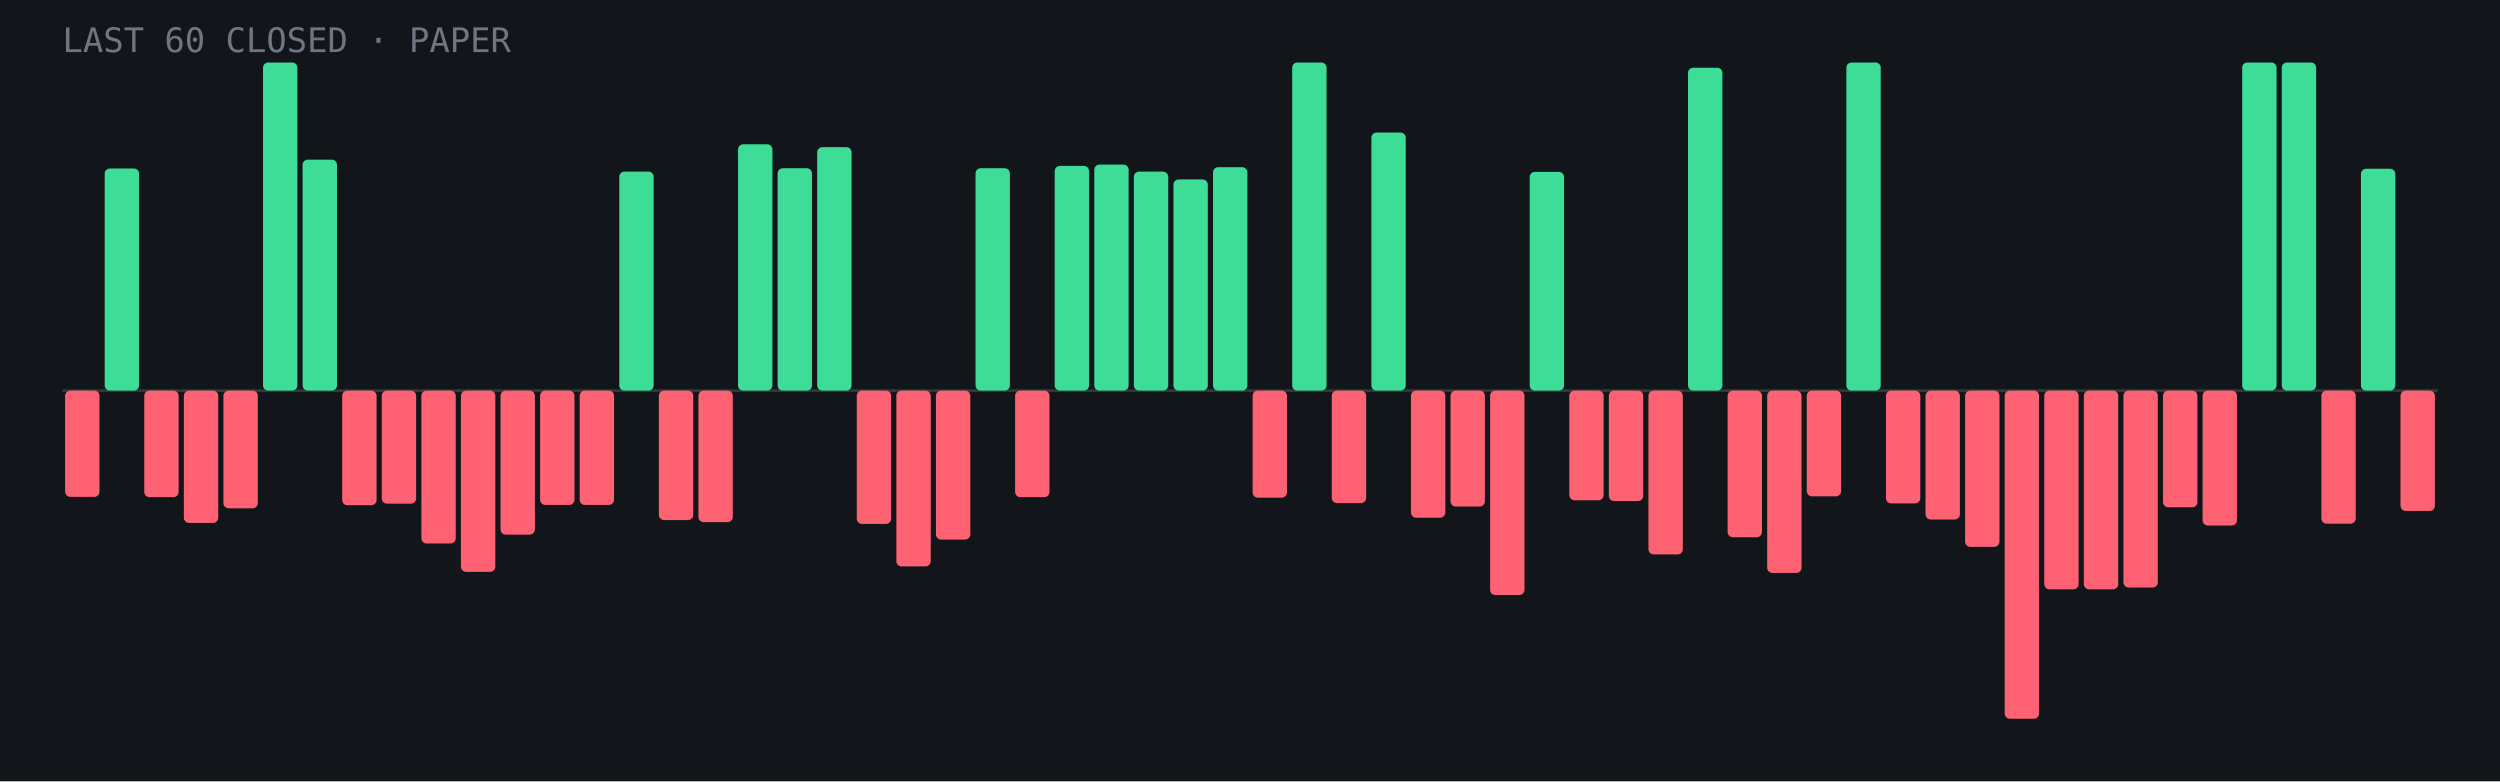
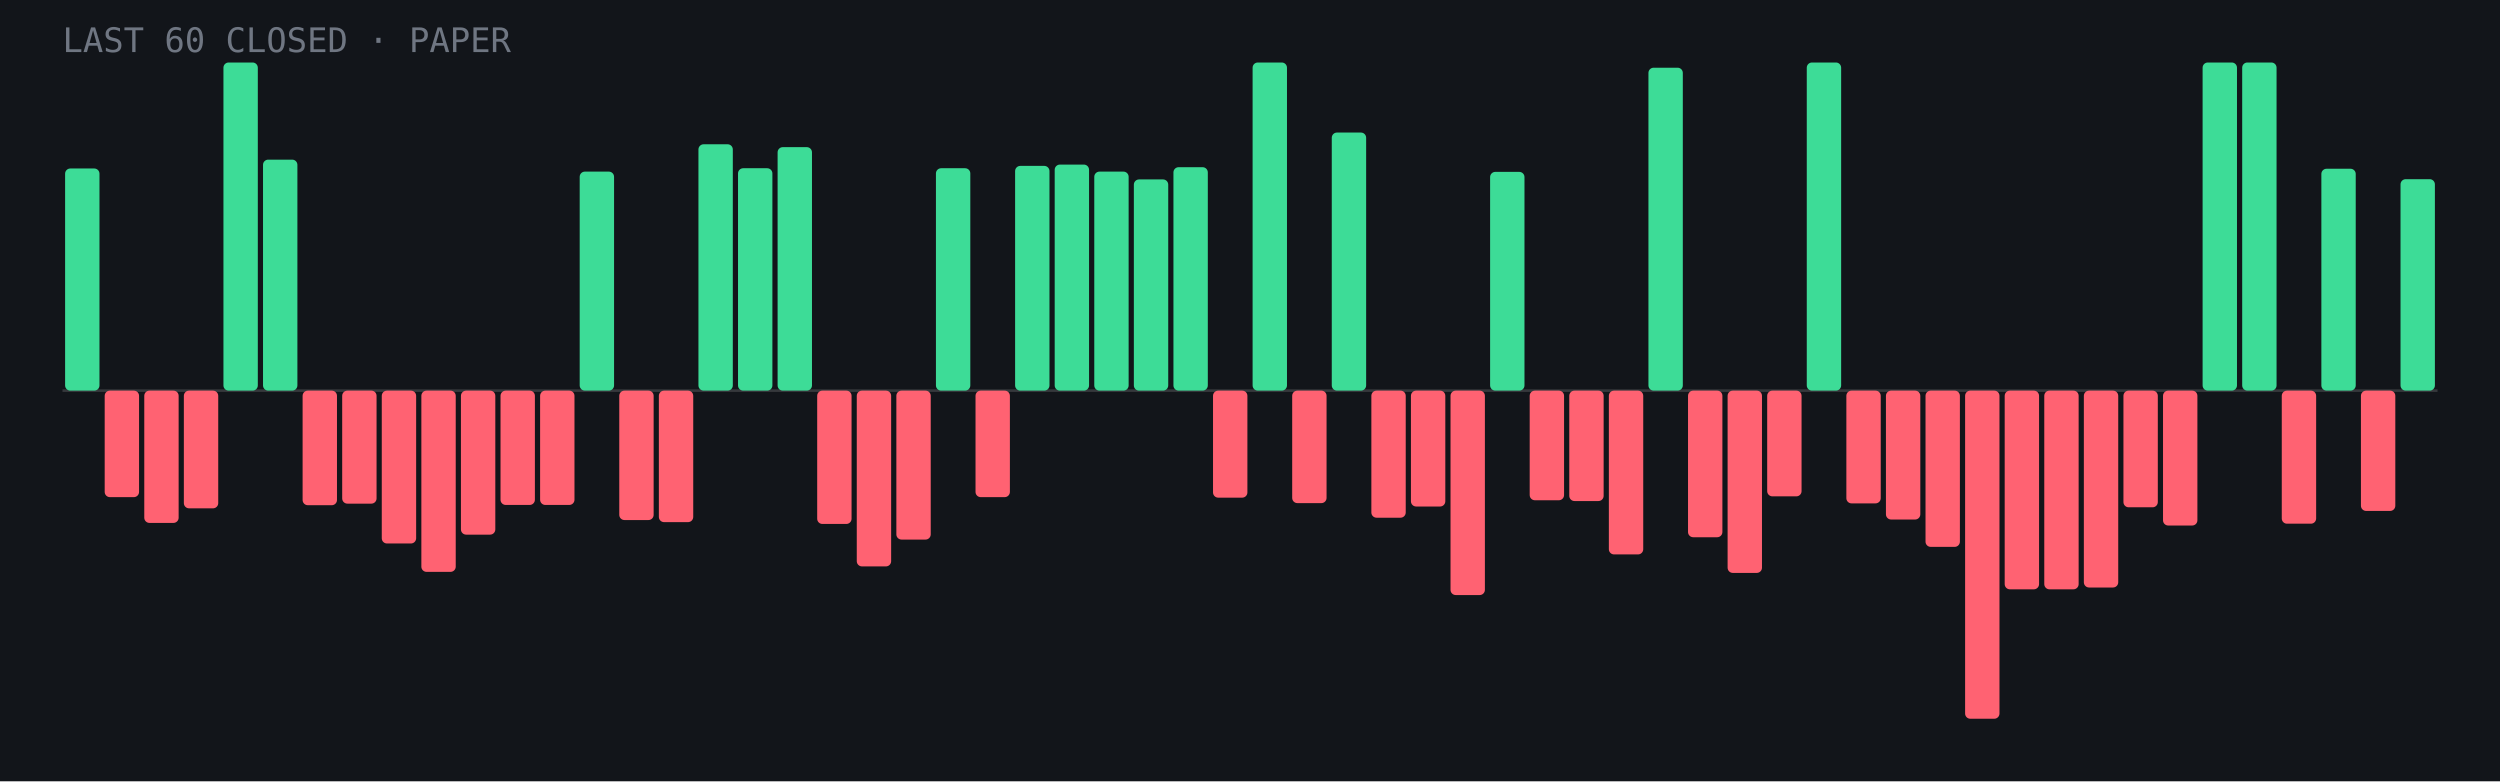
- <svg xmlns="http://www.w3.org/2000/svg" viewBox="0 0 960 300" role="img" aria-label="Last 60 closed paper trades: 21 wins, 39 losses">
+ <svg xmlns="http://www.w3.org/2000/svg" viewBox="0 0 960 300" role="img" aria-label="Last 60 closed paper trades: 22 wins, 38 losses">
  <rect width="960" height="300" fill="#12151a" />
  <line x1="24" y1="150.0" x2="936" y2="150.0" stroke="#fff" stroke-opacity=".15" />
-   <rect x="25.0" y="150.0" width="13.2" height="40.8" rx="2" fill="#ff6272" />
-   <rect x="40.2" y="64.7" width="13.2" height="85.3" rx="2" fill="#3ddc97" />
-   <rect x="55.4" y="150.0" width="13.2" height="40.9" rx="2" fill="#ff6272" />
-   <rect x="70.6" y="150.0" width="13.2" height="50.8" rx="2" fill="#ff6272" />
-   <rect x="85.8" y="150.0" width="13.2" height="45.2" rx="2" fill="#ff6272" />
-   <rect x="101.0" y="24.0" width="13.2" height="126.0" rx="2" fill="#3ddc97" />
-   <rect x="116.2" y="61.3" width="13.2" height="88.7" rx="2" fill="#3ddc97" />
-   <rect x="131.4" y="150.0" width="13.2" height="44.0" rx="2" fill="#ff6272" />
-   <rect x="146.6" y="150.0" width="13.2" height="43.4" rx="2" fill="#ff6272" />
-   <rect x="161.8" y="150.0" width="13.2" height="58.7" rx="2" fill="#ff6272" />
-   <rect x="177.0" y="150.0" width="13.2" height="69.6" rx="2" fill="#ff6272" />
-   <rect x="192.2" y="150.0" width="13.2" height="55.3" rx="2" fill="#ff6272" />
+   <rect x="25.0" y="64.7" width="13.2" height="85.3" rx="2" fill="#3ddc97" />
+   <rect x="40.2" y="150.0" width="13.2" height="40.9" rx="2" fill="#ff6272" />
+   <rect x="55.4" y="150.0" width="13.2" height="50.8" rx="2" fill="#ff6272" />
+   <rect x="70.6" y="150.0" width="13.2" height="45.2" rx="2" fill="#ff6272" />
+   <rect x="85.8" y="24.0" width="13.2" height="126.0" rx="2" fill="#3ddc97" />
+   <rect x="101.0" y="61.3" width="13.2" height="88.7" rx="2" fill="#3ddc97" />
+   <rect x="116.2" y="150.0" width="13.2" height="44.0" rx="2" fill="#ff6272" />
+   <rect x="131.4" y="150.0" width="13.2" height="43.4" rx="2" fill="#ff6272" />
+   <rect x="146.6" y="150.0" width="13.2" height="58.7" rx="2" fill="#ff6272" />
+   <rect x="161.8" y="150.0" width="13.2" height="69.6" rx="2" fill="#ff6272" />
+   <rect x="177.0" y="150.0" width="13.2" height="55.3" rx="2" fill="#ff6272" />
+   <rect x="192.2" y="150.0" width="13.2" height="43.9" rx="2" fill="#ff6272" />
  <rect x="207.4" y="150.0" width="13.2" height="43.9" rx="2" fill="#ff6272" />
-   <rect x="222.6" y="150.0" width="13.2" height="43.9" rx="2" fill="#ff6272" />
-   <rect x="237.8" y="65.9" width="13.2" height="84.1" rx="2" fill="#3ddc97" />
-   <rect x="253.0" y="150.0" width="13.2" height="49.7" rx="2" fill="#ff6272" />
-   <rect x="268.2" y="150.0" width="13.2" height="50.5" rx="2" fill="#ff6272" />
-   <rect x="283.4" y="55.4" width="13.2" height="94.6" rx="2" fill="#3ddc97" />
-   <rect x="298.6" y="64.6" width="13.2" height="85.4" rx="2" fill="#3ddc97" />
-   <rect x="313.8" y="56.5" width="13.2" height="93.5" rx="2" fill="#3ddc97" />
-   <rect x="329.0" y="150.0" width="13.2" height="51.2" rx="2" fill="#ff6272" />
-   <rect x="344.2" y="150.0" width="13.2" height="67.5" rx="2" fill="#ff6272" />
-   <rect x="359.4" y="150.0" width="13.2" height="57.2" rx="2" fill="#ff6272" />
-   <rect x="374.6" y="64.6" width="13.2" height="85.4" rx="2" fill="#3ddc97" />
-   <rect x="389.8" y="150.0" width="13.2" height="40.9" rx="2" fill="#ff6272" />
-   <rect x="405.0" y="63.7" width="13.2" height="86.3" rx="2" fill="#3ddc97" />
-   <rect x="420.2" y="63.2" width="13.2" height="86.8" rx="2" fill="#3ddc97" />
-   <rect x="435.4" y="65.9" width="13.2" height="84.1" rx="2" fill="#3ddc97" />
-   <rect x="450.6" y="68.9" width="13.2" height="81.1" rx="2" fill="#3ddc97" />
-   <rect x="465.8" y="64.2" width="13.2" height="85.8" rx="2" fill="#3ddc97" />
-   <rect x="481.0" y="150.0" width="13.2" height="41.1" rx="2" fill="#ff6272" />
-   <rect x="496.2" y="24.0" width="13.2" height="126.0" rx="2" fill="#3ddc97" />
-   <rect x="511.4" y="150.0" width="13.2" height="43.2" rx="2" fill="#ff6272" />
-   <rect x="526.6" y="50.9" width="13.2" height="99.1" rx="2" fill="#3ddc97" />
-   <rect x="541.8" y="150.0" width="13.2" height="48.8" rx="2" fill="#ff6272" />
-   <rect x="557.0" y="150.0" width="13.2" height="44.5" rx="2" fill="#ff6272" />
-   <rect x="572.2" y="150.0" width="13.2" height="78.5" rx="2" fill="#ff6272" />
-   <rect x="587.4" y="66.0" width="13.2" height="84.0" rx="2" fill="#3ddc97" />
-   <rect x="602.6" y="150.0" width="13.2" height="42.1" rx="2" fill="#ff6272" />
-   <rect x="617.8" y="150.0" width="13.2" height="42.4" rx="2" fill="#ff6272" />
-   <rect x="633.0" y="150.0" width="13.2" height="62.9" rx="2" fill="#ff6272" />
-   <rect x="648.2" y="26.0" width="13.2" height="124.0" rx="2" fill="#3ddc97" />
-   <rect x="663.4" y="150.0" width="13.2" height="56.3" rx="2" fill="#ff6272" />
-   <rect x="678.6" y="150.0" width="13.2" height="70.0" rx="2" fill="#ff6272" />
-   <rect x="693.8" y="150.0" width="13.2" height="40.6" rx="2" fill="#ff6272" />
-   <rect x="709.0" y="24.0" width="13.2" height="126.0" rx="2" fill="#3ddc97" />
-   <rect x="724.2" y="150.0" width="13.2" height="43.3" rx="2" fill="#ff6272" />
-   <rect x="739.4" y="150.0" width="13.2" height="49.5" rx="2" fill="#ff6272" />
-   <rect x="754.6" y="150.0" width="13.2" height="60.0" rx="2" fill="#ff6272" />
-   <rect x="769.8" y="150.0" width="13.2" height="126.0" rx="2" fill="#ff6272" />
+   <rect x="222.6" y="65.9" width="13.2" height="84.1" rx="2" fill="#3ddc97" />
+   <rect x="237.8" y="150.0" width="13.2" height="49.7" rx="2" fill="#ff6272" />
+   <rect x="253.0" y="150.0" width="13.2" height="50.5" rx="2" fill="#ff6272" />
+   <rect x="268.2" y="55.4" width="13.2" height="94.6" rx="2" fill="#3ddc97" />
+   <rect x="283.4" y="64.6" width="13.2" height="85.4" rx="2" fill="#3ddc97" />
+   <rect x="298.6" y="56.5" width="13.2" height="93.5" rx="2" fill="#3ddc97" />
+   <rect x="313.8" y="150.0" width="13.2" height="51.2" rx="2" fill="#ff6272" />
+   <rect x="329.0" y="150.0" width="13.2" height="67.5" rx="2" fill="#ff6272" />
+   <rect x="344.2" y="150.0" width="13.2" height="57.2" rx="2" fill="#ff6272" />
+   <rect x="359.4" y="64.6" width="13.2" height="85.4" rx="2" fill="#3ddc97" />
+   <rect x="374.6" y="150.0" width="13.2" height="40.9" rx="2" fill="#ff6272" />
+   <rect x="389.8" y="63.7" width="13.2" height="86.3" rx="2" fill="#3ddc97" />
+   <rect x="405.0" y="63.2" width="13.2" height="86.8" rx="2" fill="#3ddc97" />
+   <rect x="420.2" y="65.9" width="13.2" height="84.1" rx="2" fill="#3ddc97" />
+   <rect x="435.4" y="68.9" width="13.2" height="81.1" rx="2" fill="#3ddc97" />
+   <rect x="450.6" y="64.2" width="13.2" height="85.8" rx="2" fill="#3ddc97" />
+   <rect x="465.8" y="150.0" width="13.2" height="41.1" rx="2" fill="#ff6272" />
+   <rect x="481.0" y="24.0" width="13.2" height="126.0" rx="2" fill="#3ddc97" />
+   <rect x="496.2" y="150.0" width="13.2" height="43.2" rx="2" fill="#ff6272" />
+   <rect x="511.4" y="50.9" width="13.2" height="99.1" rx="2" fill="#3ddc97" />
+   <rect x="526.6" y="150.0" width="13.2" height="48.8" rx="2" fill="#ff6272" />
+   <rect x="541.8" y="150.0" width="13.2" height="44.5" rx="2" fill="#ff6272" />
+   <rect x="557.0" y="150.0" width="13.2" height="78.5" rx="2" fill="#ff6272" />
+   <rect x="572.2" y="66.0" width="13.2" height="84.0" rx="2" fill="#3ddc97" />
+   <rect x="587.4" y="150.0" width="13.2" height="42.1" rx="2" fill="#ff6272" />
+   <rect x="602.6" y="150.0" width="13.2" height="42.4" rx="2" fill="#ff6272" />
+   <rect x="617.8" y="150.0" width="13.2" height="62.9" rx="2" fill="#ff6272" />
+   <rect x="633.0" y="26.0" width="13.2" height="124.0" rx="2" fill="#3ddc97" />
+   <rect x="648.2" y="150.0" width="13.2" height="56.3" rx="2" fill="#ff6272" />
+   <rect x="663.4" y="150.0" width="13.2" height="70.0" rx="2" fill="#ff6272" />
+   <rect x="678.6" y="150.0" width="13.2" height="40.6" rx="2" fill="#ff6272" />
+   <rect x="693.8" y="24.0" width="13.2" height="126.0" rx="2" fill="#3ddc97" />
+   <rect x="709.0" y="150.0" width="13.2" height="43.3" rx="2" fill="#ff6272" />
+   <rect x="724.2" y="150.0" width="13.2" height="49.5" rx="2" fill="#ff6272" />
+   <rect x="739.4" y="150.0" width="13.2" height="60.0" rx="2" fill="#ff6272" />
+   <rect x="754.6" y="150.0" width="13.2" height="126.0" rx="2" fill="#ff6272" />
+   <rect x="769.8" y="150.0" width="13.2" height="76.3" rx="2" fill="#ff6272" />
  <rect x="785.0" y="150.0" width="13.2" height="76.3" rx="2" fill="#ff6272" />
-   <rect x="800.2" y="150.0" width="13.2" height="76.3" rx="2" fill="#ff6272" />
-   <rect x="815.4" y="150.0" width="13.2" height="75.6" rx="2" fill="#ff6272" />
-   <rect x="830.6" y="150.0" width="13.2" height="44.8" rx="2" fill="#ff6272" />
-   <rect x="845.8" y="150.0" width="13.2" height="51.8" rx="2" fill="#ff6272" />
+   <rect x="800.2" y="150.0" width="13.2" height="75.6" rx="2" fill="#ff6272" />
+   <rect x="815.4" y="150.0" width="13.2" height="44.8" rx="2" fill="#ff6272" />
+   <rect x="830.6" y="150.0" width="13.2" height="51.8" rx="2" fill="#ff6272" />
+   <rect x="845.8" y="24.0" width="13.2" height="126.0" rx="2" fill="#3ddc97" />
  <rect x="861.0" y="24.0" width="13.2" height="126.0" rx="2" fill="#3ddc97" />
-   <rect x="876.2" y="24.0" width="13.2" height="126.0" rx="2" fill="#3ddc97" />
-   <rect x="891.4" y="150.0" width="13.2" height="51.1" rx="2" fill="#ff6272" />
-   <rect x="906.6" y="64.8" width="13.2" height="85.2" rx="2" fill="#3ddc97" />
-   <rect x="921.8" y="150.0" width="13.2" height="46.2" rx="2" fill="#ff6272" />
+   <rect x="876.2" y="150.0" width="13.2" height="51.1" rx="2" fill="#ff6272" />
+   <rect x="891.4" y="64.8" width="13.2" height="85.2" rx="2" fill="#3ddc97" />
+   <rect x="906.6" y="150.0" width="13.2" height="46.2" rx="2" fill="#ff6272" />
+   <rect x="921.8" y="68.8" width="13.2" height="81.2" rx="2" fill="#3ddc97" />
  <text x="24" y="20" font-family="JetBrains Mono,monospace" font-size="13" fill="#6f7682">LAST 60 CLOSED · PAPER</text>
</svg>
